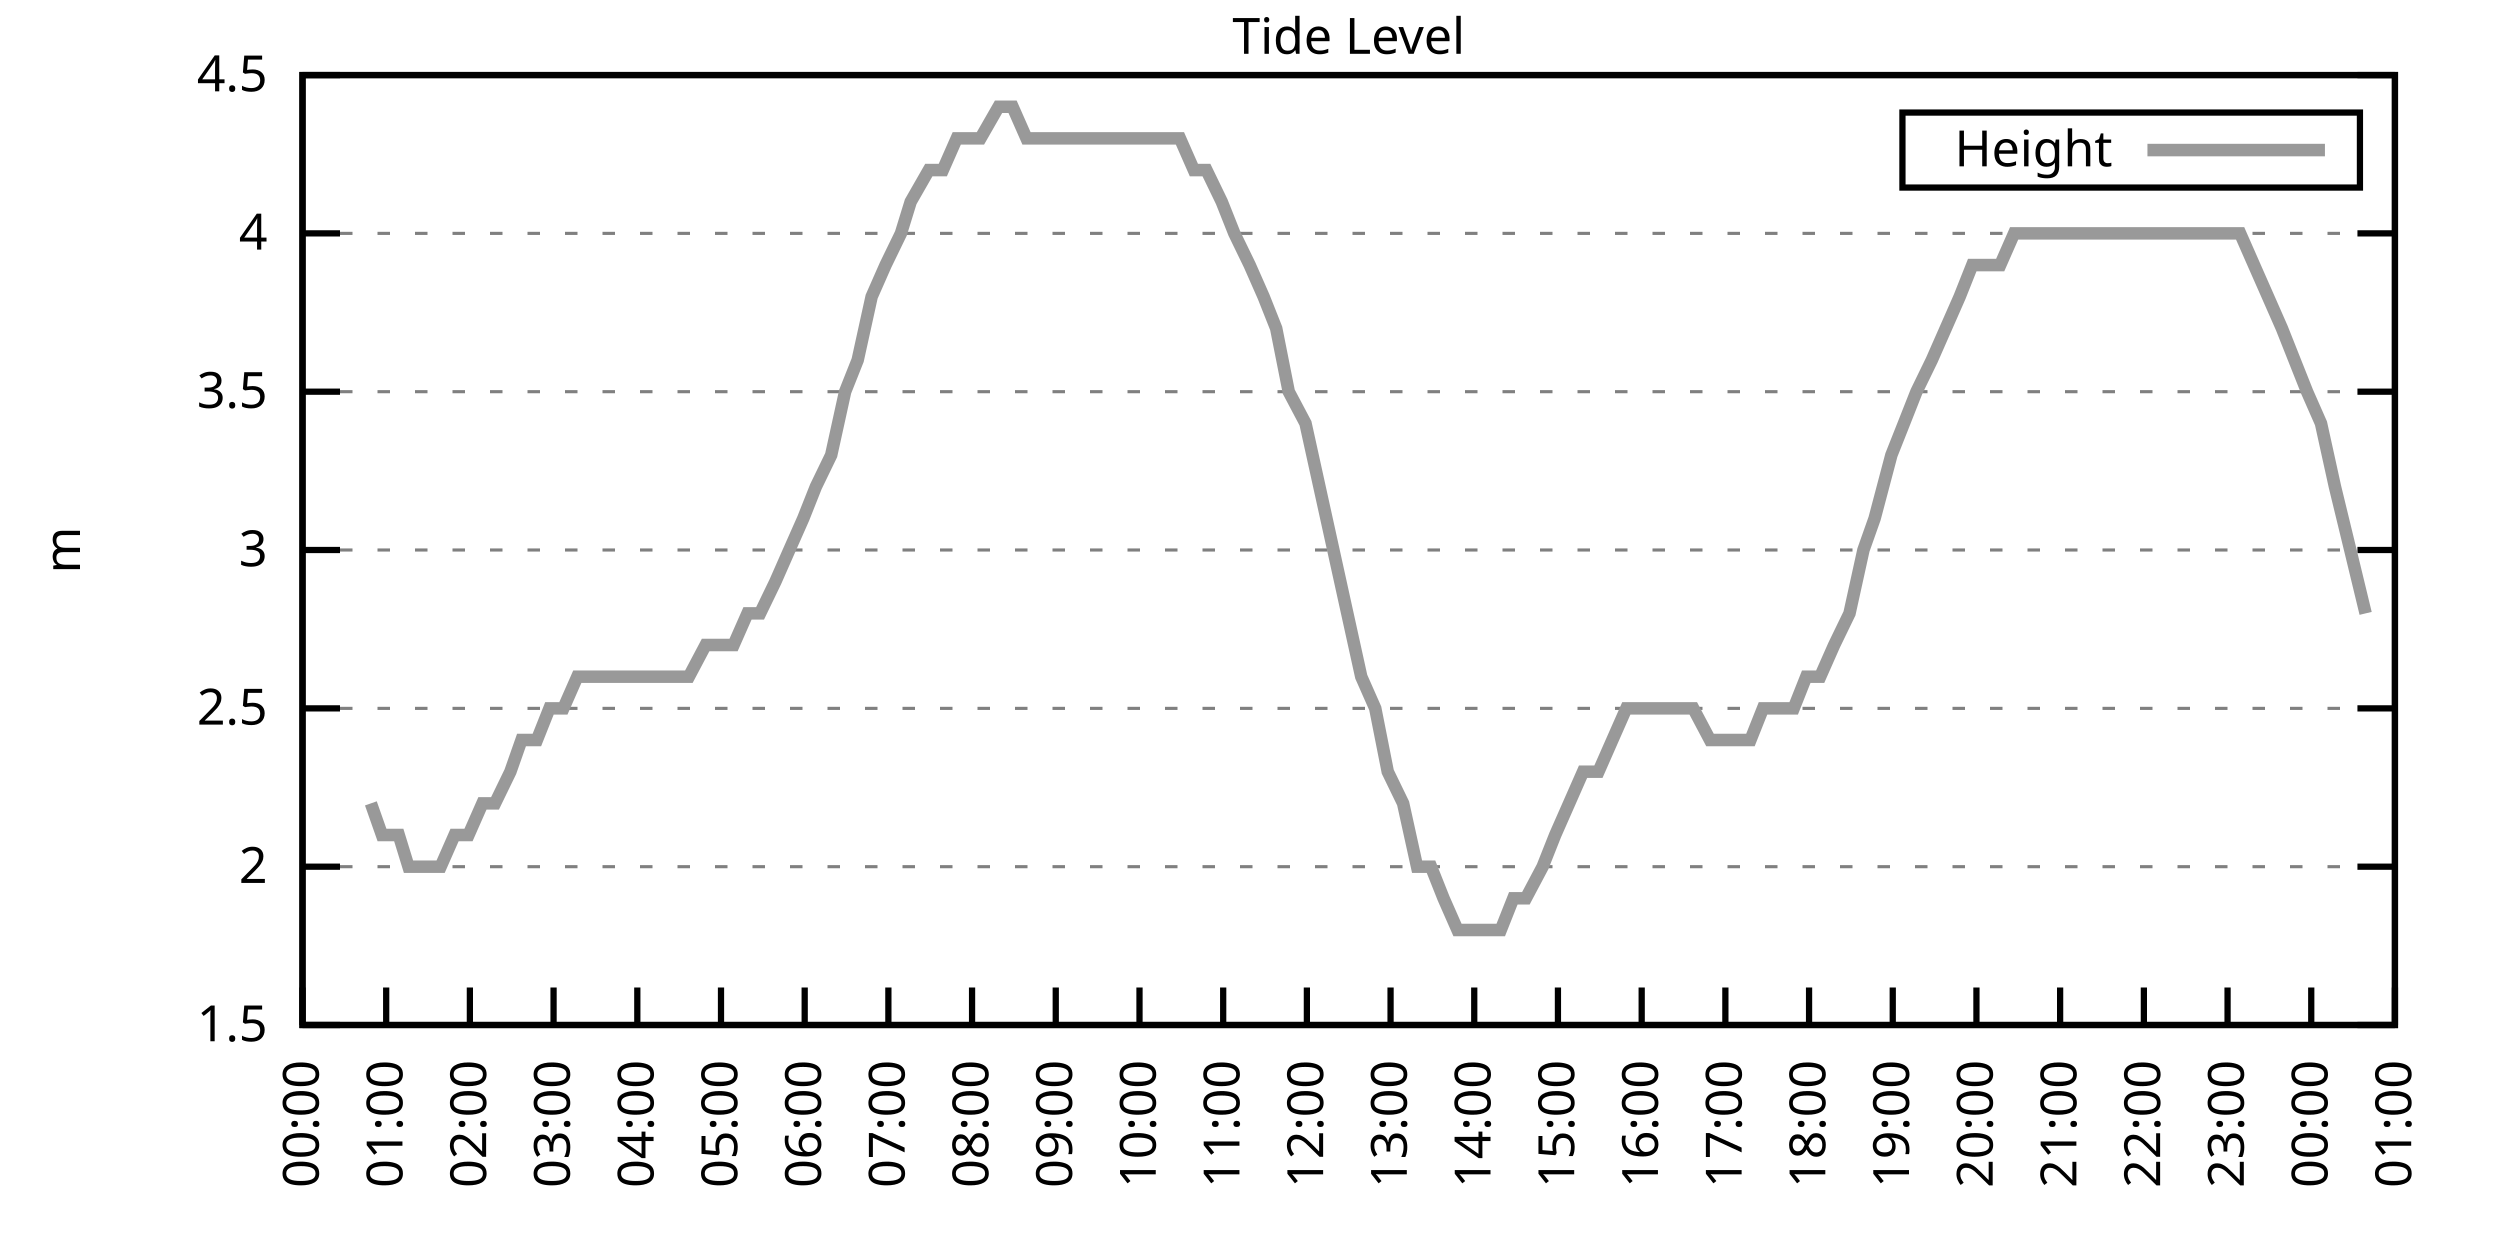
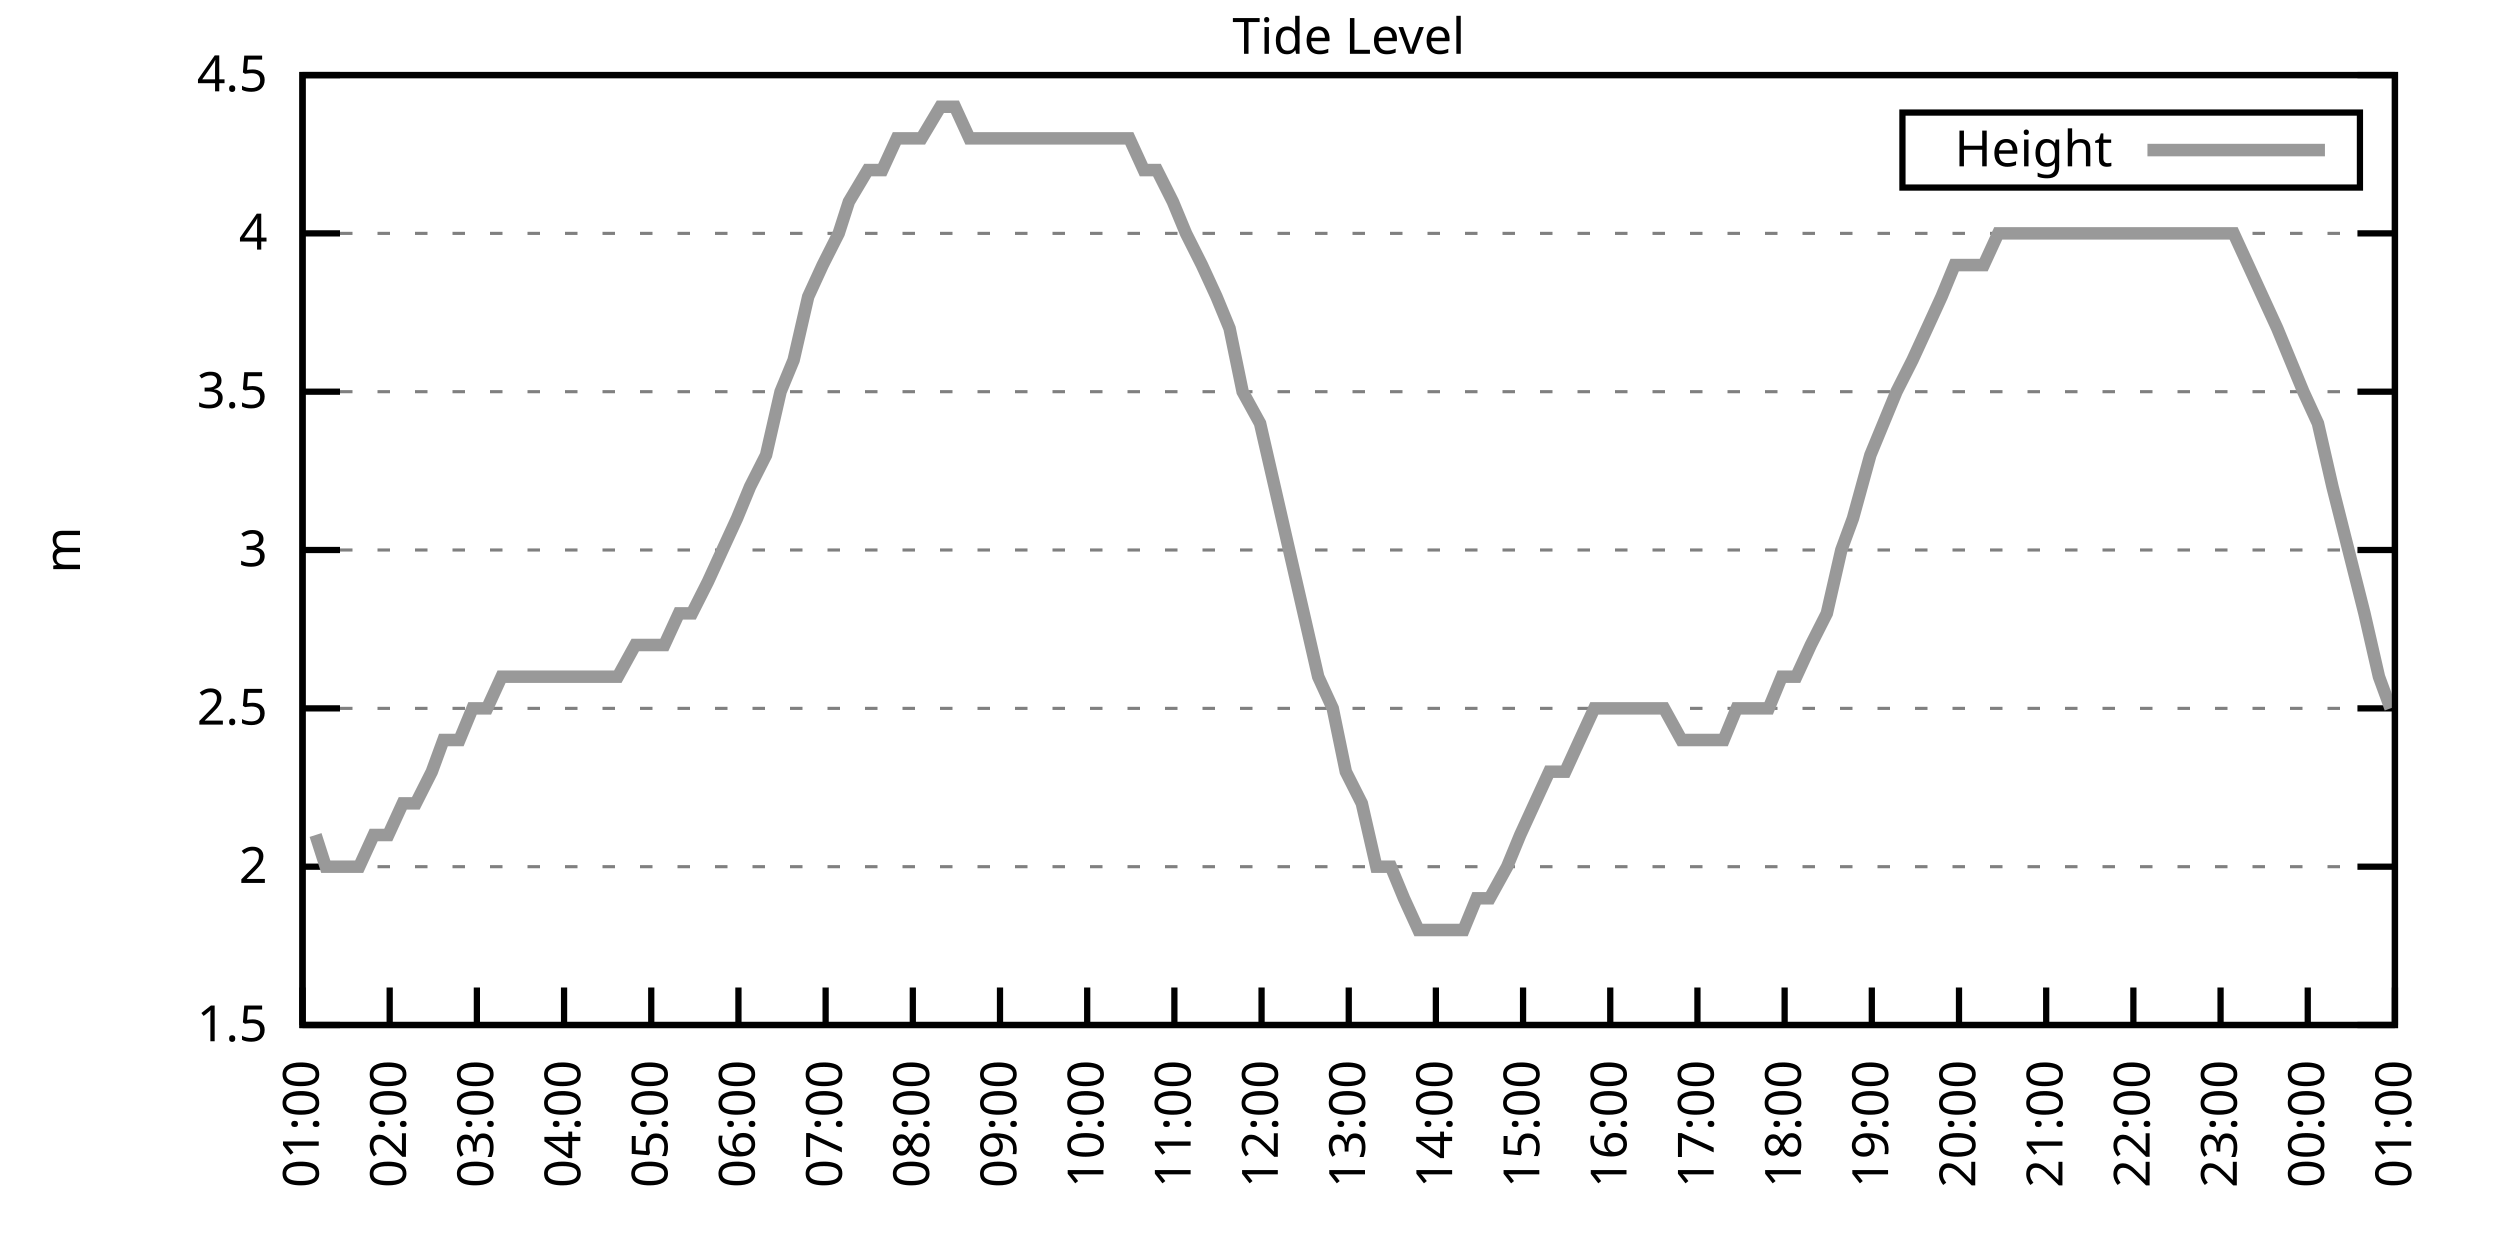
<svg xmlns="http://www.w3.org/2000/svg" xmlns:xlink="http://www.w3.org/1999/xlink" width="400" height="200" viewBox="0 0 400 200">
  <g id="gnuplot_canvas">
    <rect x="0" y="0" width="400" height="200" fill="none" />
    <defs>
      <circle id="gpDot" r="0.5" stroke-width="0.5" stroke="currentColor" />
      <path id="gpPt0" stroke-width="0.333" stroke="currentColor" d="M-1,0 h2 M0,-1 v2" />
      <path id="gpPt1" stroke-width="0.333" stroke="currentColor" d="M-1,-1 L1,1 M1,-1 L-1,1" />
      <path id="gpPt2" stroke-width="0.333" stroke="currentColor" d="M-1,0 L1,0 M0,-1 L0,1 M-1,-1 L1,1 M-1,1 L1,-1" />
      <rect id="gpPt3" stroke-width="0.333" stroke="currentColor" x="-1" y="-1" width="2" height="2" />
      <rect id="gpPt4" stroke-width="0.333" stroke="currentColor" fill="currentColor" x="-1" y="-1" width="2" height="2" />
      <circle id="gpPt5" stroke-width="0.333" stroke="currentColor" cx="0" cy="0" r="1" />
      <use xlink:href="#gpPt5" id="gpPt6" fill="currentColor" stroke="none" />
      <path id="gpPt7" stroke-width="0.333" stroke="currentColor" d="M0,-1.33 L-1.33,0.67 L1.33,0.67 z" />
      <use xlink:href="#gpPt7" id="gpPt8" fill="currentColor" stroke="none" />
      <use xlink:href="#gpPt7" id="gpPt9" stroke="currentColor" transform="rotate(180)" />
      <use xlink:href="#gpPt9" id="gpPt10" fill="currentColor" stroke="none" />
      <use xlink:href="#gpPt3" id="gpPt11" stroke="currentColor" transform="rotate(45)" />
      <use xlink:href="#gpPt11" id="gpPt12" fill="currentColor" stroke="none" />
      <path id="gpPt13" stroke-width="0.333" stroke="currentColor" d="M0,1.330 L1.265,0.411 L0.782,-1.067 L-0.782,-1.076 L-1.265,0.411 z" />
      <use xlink:href="#gpPt13" id="gpPt14" fill="currentColor" stroke="none" />
      <filter id="textbox" filterUnits="objectBoundingBox" x="0" y="0" height="1" width="1">
        <feFlood flood-color="white" flood-opacity="1" result="bgnd" />
        <feComposite in="SourceGraphic" in2="bgnd" operator="atop" />
      </filter>
      <filter id="greybox" filterUnits="objectBoundingBox" x="0" y="0" height="1" width="1">
        <feFlood flood-color="lightgrey" flood-opacity="1" result="grey" />
        <feComposite in="SourceGraphic" in2="grey" operator="atop" />
      </filter>
    </defs>
    <g fill="none" color="white" stroke="currentColor" stroke-width="1.00" stroke-linecap="butt" stroke-linejoin="miter">
</g>
    <g fill="none" color="black" stroke="currentColor" stroke-width="1.00" stroke-linecap="butt" stroke-linejoin="miter">
      <g stroke="none" shape-rendering="crispEdges">
        <polygon fill="rgb(255, 255, 255)" points="48.40,164.00 383.18,164.00 383.18,12.02 48.40,12.02 " />
      </g>
    </g>
    <g fill="none" color="black" stroke="currentColor" stroke-width="1.00" stroke-linecap="butt" stroke-linejoin="miter">
</g>
    <g fill="none" color="black" stroke="black" stroke-width="0.50" stroke-linecap="butt" stroke-linejoin="miter">
</g>
    <g fill="none" color="gray" stroke="currentColor" stroke-width="0.50" stroke-linecap="butt" stroke-linejoin="miter">
      <path stroke="gray" stroke-dasharray="2,4" class="gridline" d="M48.40,164.00 L383.19,164.00  " />
    </g>
    <g fill="none" color="gray" stroke="gray" stroke-width="1.00" stroke-linecap="butt" stroke-linejoin="miter">
</g>
    <g fill="none" color="black" stroke="currentColor" stroke-width="1.00" stroke-linecap="butt" stroke-linejoin="miter">
      <path stroke="black" d="M48.40,164.00 L54.40,164.00 M383.19,164.00 L377.19,164.00  " />
      <g transform="translate(42.80,166.60)" stroke="none" fill="black" font-family="Sans" font-size="8.00" text-anchor="end">
        <text>
          <tspan font-family="Sans"> 1.5</tspan>
        </text>
      </g>
    </g>
    <g fill="none" color="black" stroke="currentColor" stroke-width="1.00" stroke-linecap="butt" stroke-linejoin="miter">
</g>
    <g fill="none" color="black" stroke="black" stroke-width="0.50" stroke-linecap="butt" stroke-linejoin="miter">
</g>
    <g fill="none" color="gray" stroke="currentColor" stroke-width="0.50" stroke-linecap="butt" stroke-linejoin="miter">
      <path stroke="gray" stroke-dasharray="2,4" class="gridline" d="M48.40,138.67 L383.19,138.67  " />
    </g>
    <g fill="none" color="gray" stroke="gray" stroke-width="1.00" stroke-linecap="butt" stroke-linejoin="miter">
</g>
    <g fill="none" color="black" stroke="currentColor" stroke-width="1.00" stroke-linecap="butt" stroke-linejoin="miter">
      <path stroke="black" d="M48.40,138.67 L54.40,138.67 M383.19,138.67 L377.19,138.67  " />
      <g transform="translate(42.80,141.27)" stroke="none" fill="black" font-family="Sans" font-size="8.00" text-anchor="end">
        <text>
          <tspan font-family="Sans"> 2</tspan>
        </text>
      </g>
    </g>
    <g fill="none" color="black" stroke="currentColor" stroke-width="1.00" stroke-linecap="butt" stroke-linejoin="miter">
</g>
    <g fill="none" color="black" stroke="black" stroke-width="0.50" stroke-linecap="butt" stroke-linejoin="miter">
</g>
    <g fill="none" color="gray" stroke="currentColor" stroke-width="0.50" stroke-linecap="butt" stroke-linejoin="miter">
      <path stroke="gray" stroke-dasharray="2,4" class="gridline" d="M48.40,113.34 L383.19,113.34  " />
    </g>
    <g fill="none" color="gray" stroke="gray" stroke-width="1.00" stroke-linecap="butt" stroke-linejoin="miter">
</g>
    <g fill="none" color="black" stroke="currentColor" stroke-width="1.00" stroke-linecap="butt" stroke-linejoin="miter">
      <path stroke="black" d="M48.40,113.34 L54.40,113.34 M383.19,113.34 L377.19,113.34  " />
      <g transform="translate(42.80,115.94)" stroke="none" fill="black" font-family="Sans" font-size="8.00" text-anchor="end">
        <text>
          <tspan font-family="Sans"> 2.5</tspan>
        </text>
      </g>
    </g>
    <g fill="none" color="black" stroke="currentColor" stroke-width="1.00" stroke-linecap="butt" stroke-linejoin="miter">
</g>
    <g fill="none" color="black" stroke="black" stroke-width="0.50" stroke-linecap="butt" stroke-linejoin="miter">
</g>
    <g fill="none" color="gray" stroke="currentColor" stroke-width="0.50" stroke-linecap="butt" stroke-linejoin="miter">
      <path stroke="gray" stroke-dasharray="2,4" class="gridline" d="M48.40,88.00 L383.19,88.00  " />
    </g>
    <g fill="none" color="gray" stroke="gray" stroke-width="1.00" stroke-linecap="butt" stroke-linejoin="miter">
</g>
    <g fill="none" color="black" stroke="currentColor" stroke-width="1.00" stroke-linecap="butt" stroke-linejoin="miter">
      <path stroke="black" d="M48.40,88.00 L54.40,88.00 M383.19,88.00 L377.19,88.00  " />
      <g transform="translate(42.80,90.60)" stroke="none" fill="black" font-family="Sans" font-size="8.00" text-anchor="end">
        <text>
          <tspan font-family="Sans"> 3</tspan>
        </text>
      </g>
    </g>
    <g fill="none" color="black" stroke="currentColor" stroke-width="1.00" stroke-linecap="butt" stroke-linejoin="miter">
</g>
    <g fill="none" color="black" stroke="black" stroke-width="0.50" stroke-linecap="butt" stroke-linejoin="miter">
</g>
    <g fill="none" color="gray" stroke="currentColor" stroke-width="0.50" stroke-linecap="butt" stroke-linejoin="miter">
      <path stroke="gray" stroke-dasharray="2,4" class="gridline" d="M48.40,62.67 L383.19,62.67  " />
    </g>
    <g fill="none" color="gray" stroke="gray" stroke-width="1.00" stroke-linecap="butt" stroke-linejoin="miter">
</g>
    <g fill="none" color="black" stroke="currentColor" stroke-width="1.00" stroke-linecap="butt" stroke-linejoin="miter">
      <path stroke="black" d="M48.40,62.67 L54.40,62.67 M383.19,62.67 L377.19,62.67  " />
      <g transform="translate(42.80,65.27)" stroke="none" fill="black" font-family="Sans" font-size="8.00" text-anchor="end">
        <text>
          <tspan font-family="Sans"> 3.5</tspan>
        </text>
      </g>
    </g>
    <g fill="none" color="black" stroke="currentColor" stroke-width="1.00" stroke-linecap="butt" stroke-linejoin="miter">
</g>
    <g fill="none" color="black" stroke="black" stroke-width="0.50" stroke-linecap="butt" stroke-linejoin="miter">
</g>
    <g fill="none" color="gray" stroke="currentColor" stroke-width="0.50" stroke-linecap="butt" stroke-linejoin="miter">
      <path stroke="gray" stroke-dasharray="2,4" class="gridline" d="M48.40,37.34 L383.19,37.34  " />
    </g>
    <g fill="none" color="gray" stroke="gray" stroke-width="1.00" stroke-linecap="butt" stroke-linejoin="miter">
</g>
    <g fill="none" color="black" stroke="currentColor" stroke-width="1.00" stroke-linecap="butt" stroke-linejoin="miter">
      <path stroke="black" d="M48.40,37.34 L54.40,37.34 M383.19,37.34 L377.19,37.34  " />
      <g transform="translate(42.80,39.94)" stroke="none" fill="black" font-family="Sans" font-size="8.00" text-anchor="end">
        <text>
          <tspan font-family="Sans"> 4</tspan>
        </text>
      </g>
    </g>
    <g fill="none" color="black" stroke="currentColor" stroke-width="1.00" stroke-linecap="butt" stroke-linejoin="miter">
</g>
    <g fill="none" color="black" stroke="black" stroke-width="0.50" stroke-linecap="butt" stroke-linejoin="miter">
</g>
    <g fill="none" color="gray" stroke="currentColor" stroke-width="0.50" stroke-linecap="butt" stroke-linejoin="miter">
      <path stroke="gray" stroke-dasharray="2,4" class="gridline" d="M48.40,12.01 L383.19,12.01  " />
    </g>
    <g fill="none" color="gray" stroke="gray" stroke-width="1.00" stroke-linecap="butt" stroke-linejoin="miter">
</g>
    <g fill="none" color="black" stroke="currentColor" stroke-width="1.00" stroke-linecap="butt" stroke-linejoin="miter">
      <path stroke="black" d="M48.40,12.01 L54.40,12.01 M383.19,12.01 L377.19,12.01  " />
      <g transform="translate(42.80,14.61)" stroke="none" fill="black" font-family="Sans" font-size="8.00" text-anchor="end">
        <text>
          <tspan font-family="Sans"> 4.5</tspan>
        </text>
      </g>
    </g>
    <g fill="none" color="black" stroke="currentColor" stroke-width="1.00" stroke-linecap="butt" stroke-linejoin="miter">
      <path stroke="black" d="M48.40,164.00 L48.40,158.00  " />
      <g transform="translate(51.00,169.60) rotate(270.00)" stroke="none" fill="black" font-family="Sans" font-size="8.00" text-anchor="end">
        <text>
-           <tspan font-family="Sans">00:00</tspan>
-         </text>
-       </g>
-     </g>
-     <g fill="none" color="black" stroke="currentColor" stroke-width="1.00" stroke-linecap="butt" stroke-linejoin="miter">
-       <path stroke="black" d="M61.79,164.00 L61.79,158.00  " />
-       <g transform="translate(64.39,169.60) rotate(270.00)" stroke="none" fill="black" font-family="Sans" font-size="8.00" text-anchor="end">
-         <text>
          <tspan font-family="Sans">01:00</tspan>
        </text>
      </g>
    </g>
    <g fill="none" color="black" stroke="currentColor" stroke-width="1.00" stroke-linecap="butt" stroke-linejoin="miter">
-       <path stroke="black" d="M75.18,164.00 L75.18,158.00  " />
-       <g transform="translate(77.78,169.60) rotate(270.00)" stroke="none" fill="black" font-family="Sans" font-size="8.00" text-anchor="end">
+       <path stroke="black" d="M62.35,164.00 L62.35,158.00  " />
+       <g transform="translate(64.95,169.60) rotate(270.00)" stroke="none" fill="black" font-family="Sans" font-size="8.00" text-anchor="end">
        <text>
          <tspan font-family="Sans">02:00</tspan>
        </text>
      </g>
    </g>
    <g fill="none" color="black" stroke="currentColor" stroke-width="1.00" stroke-linecap="butt" stroke-linejoin="miter">
-       <path stroke="black" d="M88.57,164.00 L88.57,158.00  " />
-       <g transform="translate(91.17,169.60) rotate(270.00)" stroke="none" fill="black" font-family="Sans" font-size="8.00" text-anchor="end">
+       <path stroke="black" d="M76.30,164.00 L76.30,158.00  " />
+       <g transform="translate(78.90,169.60) rotate(270.00)" stroke="none" fill="black" font-family="Sans" font-size="8.00" text-anchor="end">
        <text>
          <tspan font-family="Sans">03:00</tspan>
        </text>
      </g>
    </g>
    <g fill="none" color="black" stroke="currentColor" stroke-width="1.00" stroke-linecap="butt" stroke-linejoin="miter">
-       <path stroke="black" d="M101.97,164.00 L101.97,158.00  " />
-       <g transform="translate(104.57,169.60) rotate(270.00)" stroke="none" fill="black" font-family="Sans" font-size="8.00" text-anchor="end">
+       <path stroke="black" d="M90.25,164.00 L90.25,158.00  " />
+       <g transform="translate(92.85,169.60) rotate(270.00)" stroke="none" fill="black" font-family="Sans" font-size="8.00" text-anchor="end">
        <text>
          <tspan font-family="Sans">04:00</tspan>
        </text>
      </g>
    </g>
    <g fill="none" color="black" stroke="currentColor" stroke-width="1.00" stroke-linecap="butt" stroke-linejoin="miter">
-       <path stroke="black" d="M115.36,164.00 L115.36,158.00  " />
-       <g transform="translate(117.96,169.60) rotate(270.00)" stroke="none" fill="black" font-family="Sans" font-size="8.00" text-anchor="end">
+       <path stroke="black" d="M104.20,164.00 L104.20,158.00  " />
+       <g transform="translate(106.80,169.60) rotate(270.00)" stroke="none" fill="black" font-family="Sans" font-size="8.00" text-anchor="end">
        <text>
          <tspan font-family="Sans">05:00</tspan>
        </text>
      </g>
    </g>
    <g fill="none" color="black" stroke="currentColor" stroke-width="1.00" stroke-linecap="butt" stroke-linejoin="miter">
-       <path stroke="black" d="M128.75,164.00 L128.75,158.00  " />
-       <g transform="translate(131.35,169.60) rotate(270.00)" stroke="none" fill="black" font-family="Sans" font-size="8.00" text-anchor="end">
+       <path stroke="black" d="M118.15,164.00 L118.15,158.00  " />
+       <g transform="translate(120.75,169.60) rotate(270.00)" stroke="none" fill="black" font-family="Sans" font-size="8.00" text-anchor="end">
        <text>
          <tspan font-family="Sans">06:00</tspan>
        </text>
      </g>
    </g>
    <g fill="none" color="black" stroke="currentColor" stroke-width="1.00" stroke-linecap="butt" stroke-linejoin="miter">
-       <path stroke="black" d="M142.14,164.00 L142.14,158.00  " />
-       <g transform="translate(144.74,169.60) rotate(270.00)" stroke="none" fill="black" font-family="Sans" font-size="8.00" text-anchor="end">
+       <path stroke="black" d="M132.10,164.00 L132.10,158.00  " />
+       <g transform="translate(134.70,169.60) rotate(270.00)" stroke="none" fill="black" font-family="Sans" font-size="8.00" text-anchor="end">
        <text>
          <tspan font-family="Sans">07:00</tspan>
        </text>
      </g>
    </g>
    <g fill="none" color="black" stroke="currentColor" stroke-width="1.00" stroke-linecap="butt" stroke-linejoin="miter">
-       <path stroke="black" d="M155.53,164.00 L155.53,158.00  " />
-       <g transform="translate(158.13,169.60) rotate(270.00)" stroke="none" fill="black" font-family="Sans" font-size="8.00" text-anchor="end">
+       <path stroke="black" d="M146.05,164.00 L146.05,158.00  " />
+       <g transform="translate(148.65,169.60) rotate(270.00)" stroke="none" fill="black" font-family="Sans" font-size="8.00" text-anchor="end">
        <text>
          <tspan font-family="Sans">08:00</tspan>
        </text>
      </g>
    </g>
    <g fill="none" color="black" stroke="currentColor" stroke-width="1.00" stroke-linecap="butt" stroke-linejoin="miter">
-       <path stroke="black" d="M168.92,164.00 L168.92,158.00  " />
-       <g transform="translate(171.52,169.60) rotate(270.00)" stroke="none" fill="black" font-family="Sans" font-size="8.00" text-anchor="end">
+       <path stroke="black" d="M160.00,164.00 L160.00,158.00  " />
+       <g transform="translate(162.60,169.60) rotate(270.00)" stroke="none" fill="black" font-family="Sans" font-size="8.00" text-anchor="end">
        <text>
          <tspan font-family="Sans">09:00</tspan>
        </text>
      </g>
    </g>
    <g fill="none" color="black" stroke="currentColor" stroke-width="1.00" stroke-linecap="butt" stroke-linejoin="miter">
-       <path stroke="black" d="M182.32,164.00 L182.32,158.00  " />
-       <g transform="translate(184.92,169.60) rotate(270.00)" stroke="none" fill="black" font-family="Sans" font-size="8.00" text-anchor="end">
+       <path stroke="black" d="M173.95,164.00 L173.95,158.00  " />
+       <g transform="translate(176.55,169.60) rotate(270.00)" stroke="none" fill="black" font-family="Sans" font-size="8.00" text-anchor="end">
        <text>
          <tspan font-family="Sans">10:00</tspan>
        </text>
      </g>
    </g>
    <g fill="none" color="black" stroke="currentColor" stroke-width="1.00" stroke-linecap="butt" stroke-linejoin="miter">
-       <path stroke="black" d="M195.71,164.00 L195.71,158.00  " />
-       <g transform="translate(198.31,169.60) rotate(270.00)" stroke="none" fill="black" font-family="Sans" font-size="8.00" text-anchor="end">
+       <path stroke="black" d="M187.90,164.00 L187.90,158.00  " />
+       <g transform="translate(190.50,169.60) rotate(270.00)" stroke="none" fill="black" font-family="Sans" font-size="8.00" text-anchor="end">
        <text>
          <tspan font-family="Sans">11:00</tspan>
        </text>
      </g>
    </g>
    <g fill="none" color="black" stroke="currentColor" stroke-width="1.00" stroke-linecap="butt" stroke-linejoin="miter">
-       <path stroke="black" d="M209.10,164.00 L209.10,158.00  " />
-       <g transform="translate(211.70,169.60) rotate(270.00)" stroke="none" fill="black" font-family="Sans" font-size="8.00" text-anchor="end">
+       <path stroke="black" d="M201.85,164.00 L201.85,158.00  " />
+       <g transform="translate(204.45,169.60) rotate(270.00)" stroke="none" fill="black" font-family="Sans" font-size="8.00" text-anchor="end">
        <text>
          <tspan font-family="Sans">12:00</tspan>
        </text>
      </g>
    </g>
    <g fill="none" color="black" stroke="currentColor" stroke-width="1.00" stroke-linecap="butt" stroke-linejoin="miter">
-       <path stroke="black" d="M222.49,164.00 L222.49,158.00  " />
-       <g transform="translate(225.09,169.60) rotate(270.00)" stroke="none" fill="black" font-family="Sans" font-size="8.00" text-anchor="end">
+       <path stroke="black" d="M215.80,164.00 L215.80,158.00  " />
+       <g transform="translate(218.40,169.60) rotate(270.00)" stroke="none" fill="black" font-family="Sans" font-size="8.00" text-anchor="end">
        <text>
          <tspan font-family="Sans">13:00</tspan>
        </text>
      </g>
    </g>
    <g fill="none" color="black" stroke="currentColor" stroke-width="1.00" stroke-linecap="butt" stroke-linejoin="miter">
-       <path stroke="black" d="M235.88,164.00 L235.88,158.00  " />
-       <g transform="translate(238.48,169.60) rotate(270.00)" stroke="none" fill="black" font-family="Sans" font-size="8.00" text-anchor="end">
+       <path stroke="black" d="M229.74,164.00 L229.74,158.00  " />
+       <g transform="translate(232.34,169.60) rotate(270.00)" stroke="none" fill="black" font-family="Sans" font-size="8.00" text-anchor="end">
        <text>
          <tspan font-family="Sans">14:00</tspan>
        </text>
      </g>
    </g>
    <g fill="none" color="black" stroke="currentColor" stroke-width="1.00" stroke-linecap="butt" stroke-linejoin="miter">
-       <path stroke="black" d="M249.27,164.00 L249.27,158.00  " />
-       <g transform="translate(251.87,169.60) rotate(270.00)" stroke="none" fill="black" font-family="Sans" font-size="8.00" text-anchor="end">
+       <path stroke="black" d="M243.69,164.00 L243.69,158.00  " />
+       <g transform="translate(246.29,169.60) rotate(270.00)" stroke="none" fill="black" font-family="Sans" font-size="8.00" text-anchor="end">
        <text>
          <tspan font-family="Sans">15:00</tspan>
        </text>
      </g>
    </g>
    <g fill="none" color="black" stroke="currentColor" stroke-width="1.00" stroke-linecap="butt" stroke-linejoin="miter">
-       <path stroke="black" d="M262.67,164.00 L262.67,158.00  " />
-       <g transform="translate(265.27,169.60) rotate(270.00)" stroke="none" fill="black" font-family="Sans" font-size="8.00" text-anchor="end">
+       <path stroke="black" d="M257.64,164.00 L257.64,158.00  " />
+       <g transform="translate(260.24,169.60) rotate(270.00)" stroke="none" fill="black" font-family="Sans" font-size="8.00" text-anchor="end">
        <text>
          <tspan font-family="Sans">16:00</tspan>
        </text>
      </g>
    </g>
    <g fill="none" color="black" stroke="currentColor" stroke-width="1.00" stroke-linecap="butt" stroke-linejoin="miter">
-       <path stroke="black" d="M276.06,164.00 L276.06,158.00  " />
-       <g transform="translate(278.66,169.60) rotate(270.00)" stroke="none" fill="black" font-family="Sans" font-size="8.00" text-anchor="end">
+       <path stroke="black" d="M271.59,164.00 L271.59,158.00  " />
+       <g transform="translate(274.19,169.60) rotate(270.00)" stroke="none" fill="black" font-family="Sans" font-size="8.00" text-anchor="end">
        <text>
          <tspan font-family="Sans">17:00</tspan>
        </text>
      </g>
    </g>
    <g fill="none" color="black" stroke="currentColor" stroke-width="1.00" stroke-linecap="butt" stroke-linejoin="miter">
-       <path stroke="black" d="M289.45,164.00 L289.45,158.00  " />
-       <g transform="translate(292.05,169.60) rotate(270.00)" stroke="none" fill="black" font-family="Sans" font-size="8.00" text-anchor="end">
+       <path stroke="black" d="M285.54,164.00 L285.54,158.00  " />
+       <g transform="translate(288.14,169.60) rotate(270.00)" stroke="none" fill="black" font-family="Sans" font-size="8.00" text-anchor="end">
        <text>
          <tspan font-family="Sans">18:00</tspan>
        </text>
      </g>
    </g>
    <g fill="none" color="black" stroke="currentColor" stroke-width="1.00" stroke-linecap="butt" stroke-linejoin="miter">
-       <path stroke="black" d="M302.84,164.00 L302.84,158.00  " />
-       <g transform="translate(305.44,169.60) rotate(270.00)" stroke="none" fill="black" font-family="Sans" font-size="8.00" text-anchor="end">
+       <path stroke="black" d="M299.49,164.00 L299.49,158.00  " />
+       <g transform="translate(302.09,169.60) rotate(270.00)" stroke="none" fill="black" font-family="Sans" font-size="8.00" text-anchor="end">
        <text>
          <tspan font-family="Sans">19:00</tspan>
        </text>
      </g>
    </g>
    <g fill="none" color="black" stroke="currentColor" stroke-width="1.00" stroke-linecap="butt" stroke-linejoin="miter">
-       <path stroke="black" d="M316.23,164.00 L316.23,158.00  " />
-       <g transform="translate(318.83,169.60) rotate(270.00)" stroke="none" fill="black" font-family="Sans" font-size="8.00" text-anchor="end">
+       <path stroke="black" d="M313.44,164.00 L313.44,158.00  " />
+       <g transform="translate(316.04,169.60) rotate(270.00)" stroke="none" fill="black" font-family="Sans" font-size="8.00" text-anchor="end">
        <text>
          <tspan font-family="Sans">20:00</tspan>
        </text>
      </g>
    </g>
    <g fill="none" color="black" stroke="currentColor" stroke-width="1.00" stroke-linecap="butt" stroke-linejoin="miter">
-       <path stroke="black" d="M329.62,164.00 L329.62,158.00  " />
-       <g transform="translate(332.22,169.60) rotate(270.00)" stroke="none" fill="black" font-family="Sans" font-size="8.00" text-anchor="end">
+       <path stroke="black" d="M327.39,164.00 L327.39,158.00  " />
+       <g transform="translate(329.99,169.60) rotate(270.00)" stroke="none" fill="black" font-family="Sans" font-size="8.00" text-anchor="end">
        <text>
          <tspan font-family="Sans">21:00</tspan>
        </text>
      </g>
    </g>
    <g fill="none" color="black" stroke="currentColor" stroke-width="1.00" stroke-linecap="butt" stroke-linejoin="miter">
-       <path stroke="black" d="M343.02,164.00 L343.02,158.00  " />
-       <g transform="translate(345.62,169.60) rotate(270.00)" stroke="none" fill="black" font-family="Sans" font-size="8.00" text-anchor="end">
+       <path stroke="black" d="M341.34,164.00 L341.34,158.00  " />
+       <g transform="translate(343.94,169.60) rotate(270.00)" stroke="none" fill="black" font-family="Sans" font-size="8.00" text-anchor="end">
        <text>
          <tspan font-family="Sans">22:00</tspan>
        </text>
      </g>
    </g>
    <g fill="none" color="black" stroke="currentColor" stroke-width="1.00" stroke-linecap="butt" stroke-linejoin="miter">
-       <path stroke="black" d="M356.41,164.00 L356.41,158.00  " />
-       <g transform="translate(359.01,169.60) rotate(270.00)" stroke="none" fill="black" font-family="Sans" font-size="8.00" text-anchor="end">
+       <path stroke="black" d="M355.29,164.00 L355.29,158.00  " />
+       <g transform="translate(357.89,169.60) rotate(270.00)" stroke="none" fill="black" font-family="Sans" font-size="8.00" text-anchor="end">
        <text>
          <tspan font-family="Sans">23:00</tspan>
        </text>
      </g>
    </g>
    <g fill="none" color="black" stroke="currentColor" stroke-width="1.00" stroke-linecap="butt" stroke-linejoin="miter">
-       <path stroke="black" d="M369.80,164.00 L369.80,158.00  " />
-       <g transform="translate(372.40,169.60) rotate(270.00)" stroke="none" fill="black" font-family="Sans" font-size="8.00" text-anchor="end">
+       <path stroke="black" d="M369.24,164.00 L369.24,158.00  " />
+       <g transform="translate(371.84,169.60) rotate(270.00)" stroke="none" fill="black" font-family="Sans" font-size="8.00" text-anchor="end">
        <text>
          <tspan font-family="Sans">00:00</tspan>
        </text>
      </g>
    </g>
    <g fill="none" color="black" stroke="currentColor" stroke-width="1.00" stroke-linecap="butt" stroke-linejoin="miter">
      <path stroke="black" d="M383.19,164.00 L383.19,158.00  " />
      <g transform="translate(385.79,169.60) rotate(270.00)" stroke="none" fill="black" font-family="Sans" font-size="8.00" text-anchor="end">
        <text>
          <tspan font-family="Sans">01:00</tspan>
        </text>
      </g>
    </g>
    <g fill="none" color="black" stroke="currentColor" stroke-width="1.00" stroke-linecap="butt" stroke-linejoin="miter">
</g>
    <g fill="none" color="black" stroke="currentColor" stroke-width="1.00" stroke-linecap="butt" stroke-linejoin="miter">
      <path stroke="black" d="M48.40,12.01 L48.40,164.00 L383.19,164.00 L383.19,12.01 L48.40,12.01 Z  " />
    </g>
    <g fill="none" color="black" stroke="currentColor" stroke-width="1.00" stroke-linecap="butt" stroke-linejoin="miter">
</g>
    <g fill="none" color="black" stroke="currentColor" stroke-width="1.00" stroke-linecap="butt" stroke-linejoin="miter">
      <path stroke="black" d="M304.39,30.01 L304.39,18.01 L377.59,18.01 L377.59,30.01 L304.39,30.01 Z  " />
    </g>
    <g id="Tide_level_plot_1">
      <g fill="none" color="white" stroke="black" stroke-width="2.00" stroke-linecap="butt" stroke-linejoin="miter">
</g>
      <g fill="none" color="black" stroke="currentColor" stroke-width="2.00" stroke-linecap="butt" stroke-linejoin="miter">
        <g transform="translate(337.99,26.61)" stroke="none" fill="black" font-family="Sans" font-size="8.00" text-anchor="end">
          <text>
            <tspan font-family="Sans">Height</tspan>
          </text>
        </g>
      </g>
      <g fill="none" color="black" stroke="currentColor" stroke-width="2.00" stroke-linecap="butt" stroke-linejoin="miter">
-         <path stroke="rgb(153, 153, 153)" d="M343.59,24.01 L371.99,24.01 M59.34,128.54 L61.12,133.60 L63.80,133.60 L65.36,138.67 L67.82,138.67 L70.50,138.67   L72.73,133.60 L74.96,133.60 L77.19,128.54 L79.20,128.54 L81.66,123.47 L83.44,118.40 L85.90,118.40 L87.91,113.34   L90.14,113.34 L92.37,108.27 L95.05,108.27 L97.28,108.27 L99.06,108.27 L101.74,108.27 L103.75,108.27 L105.98,108.27   L108.44,108.27 L110.22,108.27 L112.90,103.20 L117.37,103.20 L119.60,98.14 L121.61,98.14 L124.06,93.07 L126.29,88.00   L128.53,82.94 L130.54,77.87 L132.99,72.81 L135.22,62.67 L137.23,57.61 L139.46,47.47 L141.69,42.41 L144.15,37.34   L145.71,32.28 L148.61,27.21 L150.85,27.21 L153.08,22.14 L155.31,22.14 L156.87,22.14 L159.77,17.08 L162.01,17.08   L164.24,22.14 L166.47,22.14 L168.70,22.14 L170.93,22.14 L173.17,22.14 L175.17,22.14 L177.63,22.14 L179.86,22.14   L182.09,22.14 L184.10,22.14 L186.11,22.14 L188.79,22.14 L191.02,27.21 L193.03,27.21 L195.48,32.28 L197.49,37.34   L199.95,42.41 L202.18,47.47 L204.19,52.54 L206.20,62.67 L208.88,67.74 L211.11,77.87 L213.34,88.00 L215.57,98.14   L217.80,108.27 L220.04,113.34 L222.04,123.47 L224.50,128.54 L226.73,138.67 L228.96,138.67 L230.97,143.73 L233.20,148.80   L235.66,148.80 L237.67,148.80 L240.12,148.80 L242.13,143.73 L244.14,143.73 L246.82,138.67 L248.83,133.60 L251.06,128.54   L253.29,123.47 L255.75,123.47 L257.98,118.40 L260.21,113.34 L262.22,113.34 L264.67,113.34 L266.68,113.34 L268.92,113.34   L270.92,113.34 L273.60,118.40 L275.61,118.40 L277.84,118.40 L280.07,118.40 L282.08,113.34 L284.76,113.34 L286.99,113.34   L289.00,108.27 L291.23,108.27 L293.47,103.20 L295.92,98.14 L298.15,88.00 L299.94,82.94 L302.62,72.81 L304.63,67.74   L306.63,62.67 L309.09,57.61 L311.32,52.54 L313.55,47.47 L315.56,42.41 L318.02,42.41 L320.03,42.41 L322.26,37.34   L324.49,37.34 L327.17,37.34 L329.18,37.34 L331.41,37.34 L333.64,37.34 L335.65,37.34 L338.33,37.34 L340.34,37.34   L342.57,37.34 L344.80,37.34 L347.26,37.34 L349.49,37.34 L351.72,37.34 L353.73,37.34 L356.18,37.34 L358.42,37.34   L360.65,42.41 L362.88,47.47 L365.11,52.54 L367.12,57.61 L369.13,62.67 L371.36,67.74 L373.59,77.87 L376.05,88.00   L378.50,98.14  " />
+         <path stroke="rgb(153, 153, 153)" d="M343.59,24.01 L371.99,24.01 M50.49,133.60 L52.12,138.67 L54.68,138.67 L57.47,138.67 L59.79,133.60 L62.12,133.60   L64.44,128.54 L66.53,128.54 L69.09,123.47 L70.95,118.40 L73.51,118.40 L75.60,113.34 L77.93,113.34 L80.25,108.27   L83.04,108.27 L85.37,108.27 L87.23,108.27 L90.02,108.27 L92.11,108.27 L94.43,108.27 L96.99,108.27 L98.85,108.27   L101.64,103.20 L106.29,103.20 L108.62,98.14 L110.71,98.14 L113.27,93.07 L115.59,88.00 L117.92,82.94 L120.01,77.87   L122.57,72.81 L124.89,62.67 L126.98,57.61 L129.31,47.47 L131.63,42.41 L134.19,37.34 L135.82,32.28 L138.84,27.21   L141.16,27.21 L143.49,22.14 L145.81,22.14 L147.44,22.14 L150.46,17.08 L152.79,17.08 L155.11,22.14 L157.44,22.14   L159.76,22.14 L162.09,22.14 L164.41,22.14 L166.51,22.14 L169.06,22.14 L171.39,22.14 L173.71,22.14 L175.81,22.14   L177.90,22.14 L180.69,22.14 L183.01,27.21 L185.11,27.21 L187.66,32.28 L189.76,37.34 L192.31,42.41 L194.64,47.47   L196.73,52.54 L198.82,62.67 L201.61,67.74 L203.94,77.87 L206.26,88.00 L208.59,98.14 L210.91,108.27 L213.24,113.34   L215.33,123.47 L217.89,128.54 L220.21,138.67 L222.54,138.67 L224.63,143.73 L226.95,148.80 L229.51,148.80 L231.60,148.80   L234.16,148.80 L236.25,143.73 L238.35,143.73 L241.14,138.67 L243.23,133.60 L245.55,128.54 L247.88,123.47 L250.44,123.47   L252.76,118.40 L255.09,113.34 L257.18,113.34 L259.74,113.34 L261.83,113.34 L264.15,113.34 L266.25,113.34 L269.04,118.40   L271.13,118.40 L273.45,118.40 L275.78,118.40 L277.87,113.34 L280.66,113.34 L282.99,113.34 L285.08,108.27 L287.40,108.27   L289.73,103.20 L292.29,98.14 L294.61,88.00 L296.47,82.94 L299.26,72.81 L301.35,67.74 L303.44,62.67 L306.00,57.61   L308.33,52.54 L310.65,47.47 L312.74,42.41 L315.30,42.41 L317.39,42.41 L319.72,37.34 L322.04,37.34 L324.83,37.34   L326.93,37.34 L329.25,37.34 L331.58,37.34 L333.67,37.34 L336.46,37.34 L338.55,37.34 L340.88,37.34 L343.20,37.34   L345.76,37.34 L348.08,37.34 L350.41,37.34 L352.50,37.34 L355.06,37.34 L357.38,37.34 L359.71,42.41 L362.03,47.47   L364.36,52.54 L366.45,57.61 L368.54,62.67 L370.87,67.74 L373.19,77.87 L375.75,88.00 L378.31,98.14 L380.63,108.27   L382.49,113.34  " />
      </g>
    </g>
    <g fill="none" color="black" stroke="currentColor" stroke-width="2.00" stroke-linecap="butt" stroke-linejoin="miter">
</g>
    <g fill="none" color="black" stroke="black" stroke-width="1.00" stroke-linecap="butt" stroke-linejoin="miter">
</g>
    <g fill="none" color="black" stroke="currentColor" stroke-width="1.00" stroke-linecap="butt" stroke-linejoin="miter">
      <path stroke="black" d="M48.40,12.01 L48.40,164.00 L383.19,164.00 L383.19,12.01 L48.40,12.01 Z  " />
      <g transform="translate(12.80,88.01) rotate(270.00)" stroke="none" fill="black" font-family="Sans" font-size="8.00" text-anchor="middle">
        <text>
          <tspan font-family="Sans">m</tspan>
        </text>
      </g>
    </g>
    <g fill="none" color="black" stroke="currentColor" stroke-width="1.00" stroke-linecap="butt" stroke-linejoin="miter">
</g>
    <g fill="none" color="black" stroke="currentColor" stroke-width="1.00" stroke-linecap="butt" stroke-linejoin="miter">
      <g transform="translate(215.79,8.61)" stroke="none" fill="black" font-family="Sans" font-size="8.00" text-anchor="middle">
        <text>
          <tspan font-family="Sans">Tide Level</tspan>
        </text>
      </g>
    </g>
    <g fill="none" color="black" stroke="currentColor" stroke-width="1.00" stroke-linecap="butt" stroke-linejoin="miter">
</g>
  </g>
</svg>
